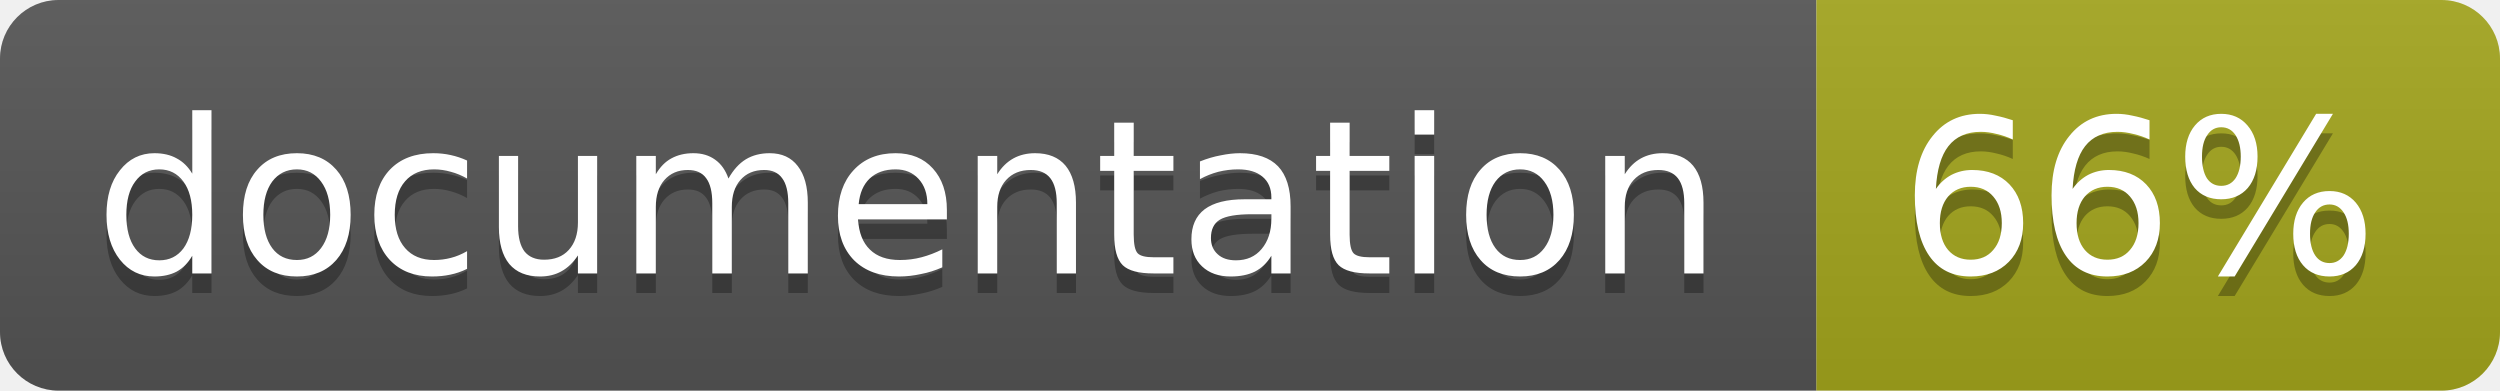
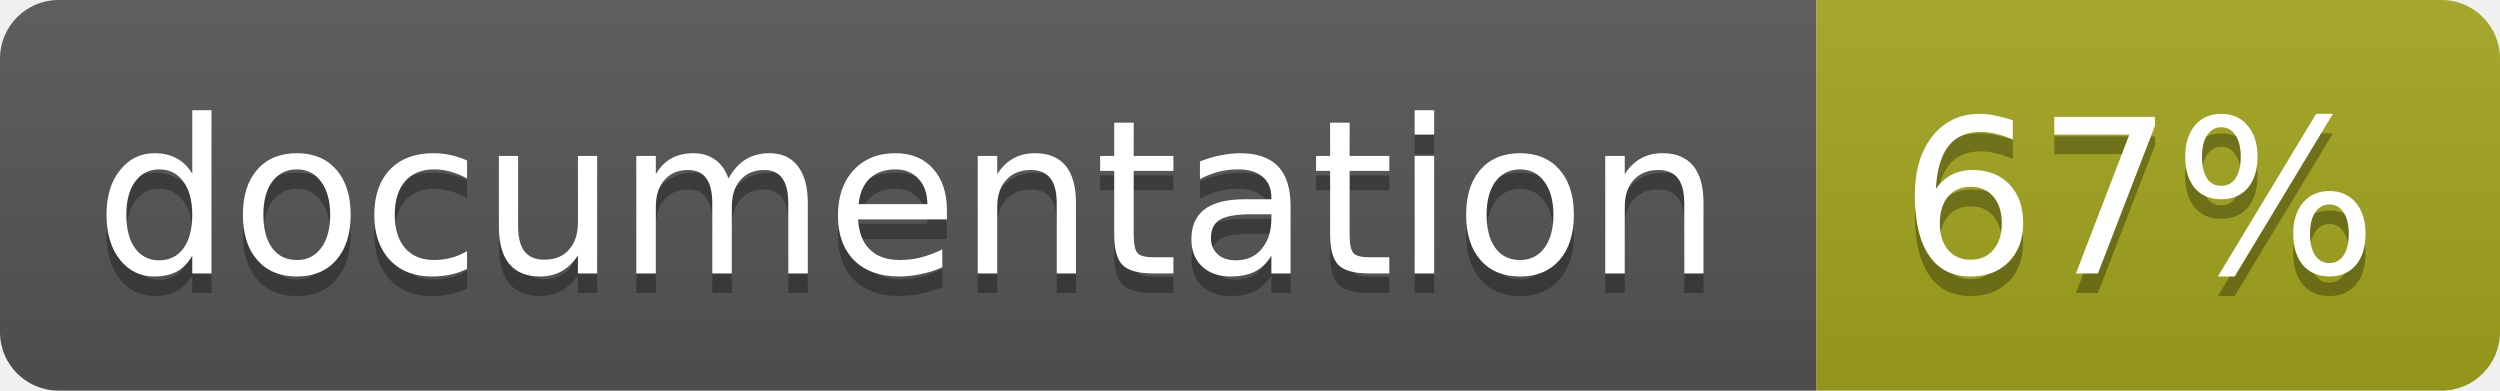
<svg xmlns="http://www.w3.org/2000/svg" width="128" height="20">
  <linearGradient id="b" x2="0" y2="100%">
    <stop offset="0" stop-color="#bbb" stop-opacity=".1" />
    <stop offset="1" stop-opacity=".1" />
  </linearGradient>
  <clipPath id="a">
    <rect width="128" height="20" rx="3" fill="#fff" />
  </clipPath>
  <g clip-path="url(#a)">
    <path fill="#555" d="M0 0h93v20H0z" />
    <path fill="#a4a61d" d="M93 0h35v20H93z" />
    <path fill="url(#b)" d="M0 0h128v20H0z" />
  </g>
  <g fill="#fff" text-anchor="middle" font-family="DejaVu Sans,Verdana,Geneva,sans-serif" font-size="11">
    <text x="46.5" y="15" fill="#010101" fill-opacity=".3">documentation</text>
    <text x="46.5" y="14">documentation</text>
-     <text x="109.5" y="15" fill="#010101" fill-opacity=".3">66%</text>
-     <text x="109.5" y="14">66%</text>
+     <text x="109.5" y="15" fill="#010101" fill-opacity=".3">67%</text>
+     <text x="109.5" y="14">67%</text>
  </g>
</svg>
